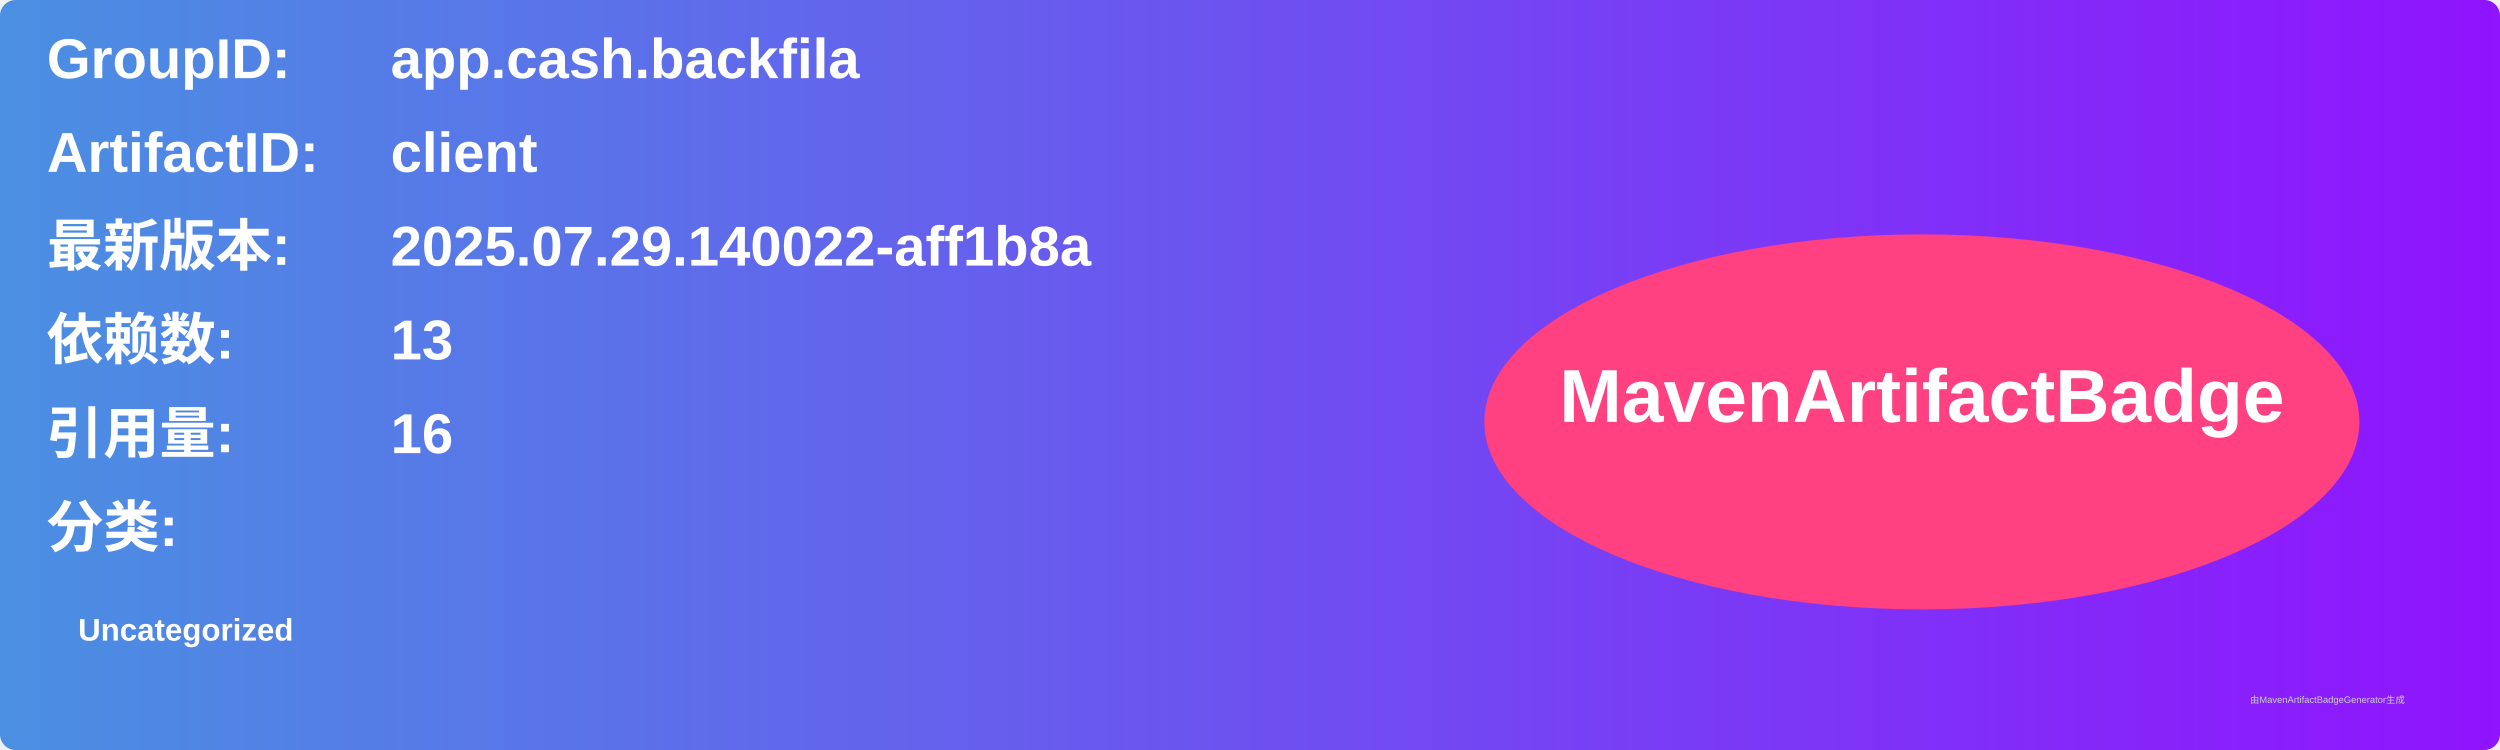
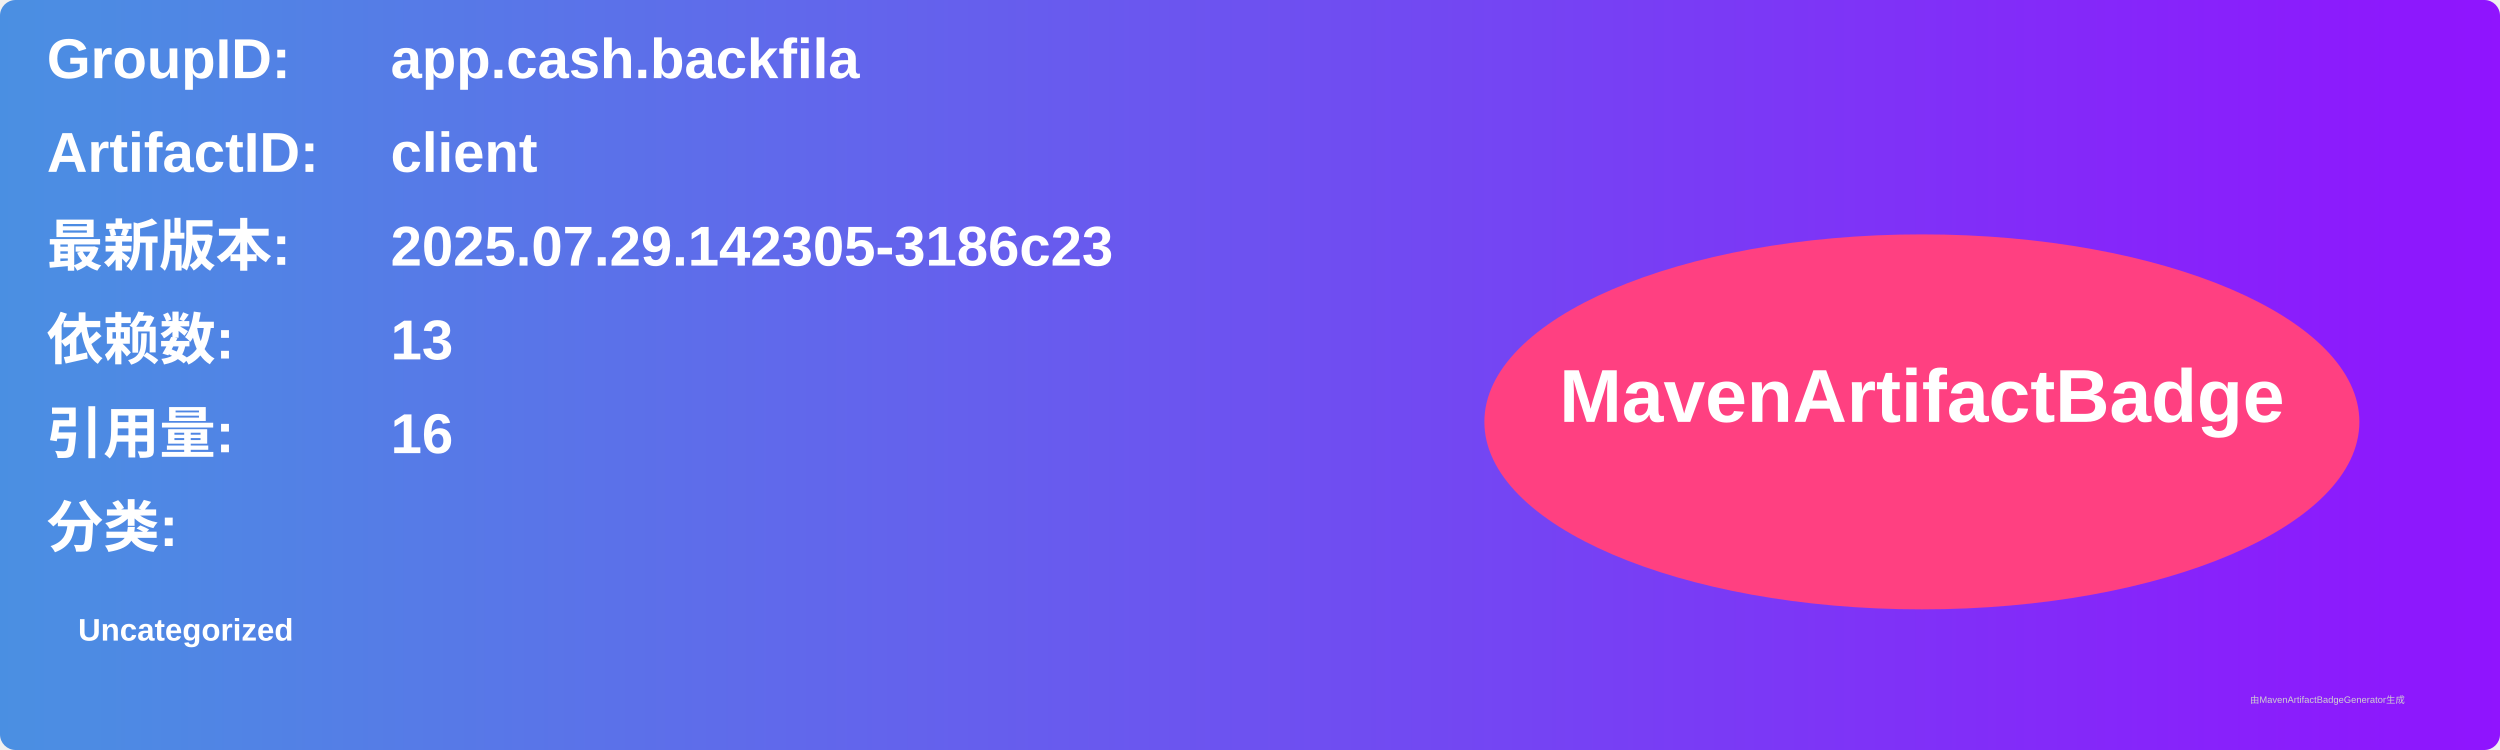
<svg xmlns="http://www.w3.org/2000/svg" width="800" height="240" viewBox="0 0 800 240">
  <linearGradient id="grad" x1="0%" y1="0%" x2="100%" y2="0%">
    <stop offset="0%" stop-color="#4a90e2" />
    <stop offset="100%" stop-color="#9013fe" />
  </linearGradient>
  <rect width="100%" height="100%" rx="5" ry="5" fill="url(#grad)" />
  <g transform="translate(15, 15)">
    <text x="0" y="10" font-family="Arial" font-size="18" fill="white" font-weight="bold" width="260">GroupID:</text>
    <text x="110" y="10" font-family="Arial" font-size="18" fill="white" font-weight="bold" width="460">app.cash.backfila</text>
    <text x="0" y="40" font-family="Arial" font-size="18" fill="white" font-weight="bold" width="260">ArtifactID:</text>
    <text x="110" y="40" font-family="Arial" font-size="18" fill="white" font-weight="bold" width="460">client</text>
    <text x="0" y="70" font-family="Arial" font-size="18" fill="white" font-weight="bold">最新版本:</text>
    <text x="110" y="70" font-family="Arial" font-size="18" fill="white" font-weight="bold">
-       <tspan font-weight="bold">2025.07.29.140022-aff1b8a</tspan>
+       <tspan font-weight="bold">2025.07.29.142305-3186c23</tspan>
    </text>
    <text x="0" y="100" font-family="Arial" font-size="18" fill="white" font-weight="bold">依赖数: </text>
    <text x="110" y="100" font-family="Arial" font-size="18" fill="white">
      <tspan font-weight="bold">13</tspan>
    </text>
    <text x="0" y="130" font-family="Arial" font-size="18" fill="white" font-weight="bold">引用量: </text>
    <text x="110" y="130" font-family="Arial" font-size="18" fill="white">
      <tspan font-weight="bold">16</tspan>
    </text>
    <text x="0" y="160" font-family="Arial" font-size="18" fill="white" font-weight="bold">分类:</text>
    <text x="10" y="190" font-family="Arial" font-size="10" fill="white">
      <tspan font-weight="bold">Uncategorized</tspan>
    </text>
    <ellipse cx="600" cy="120" rx="140" ry="60" fill="#ff4081" />
    <text x="600" y="120" text-anchor="middle" font-family="Arial" font-size="24" fill="white" font-weight="bold">MavenArtifactBadge</text>
  </g>
  <text x="720" y="225" font-family="Arial" font-size="3" fill="#d0d0d0">由MavenArtifactBadgeGenerator生成</text>
</svg>
